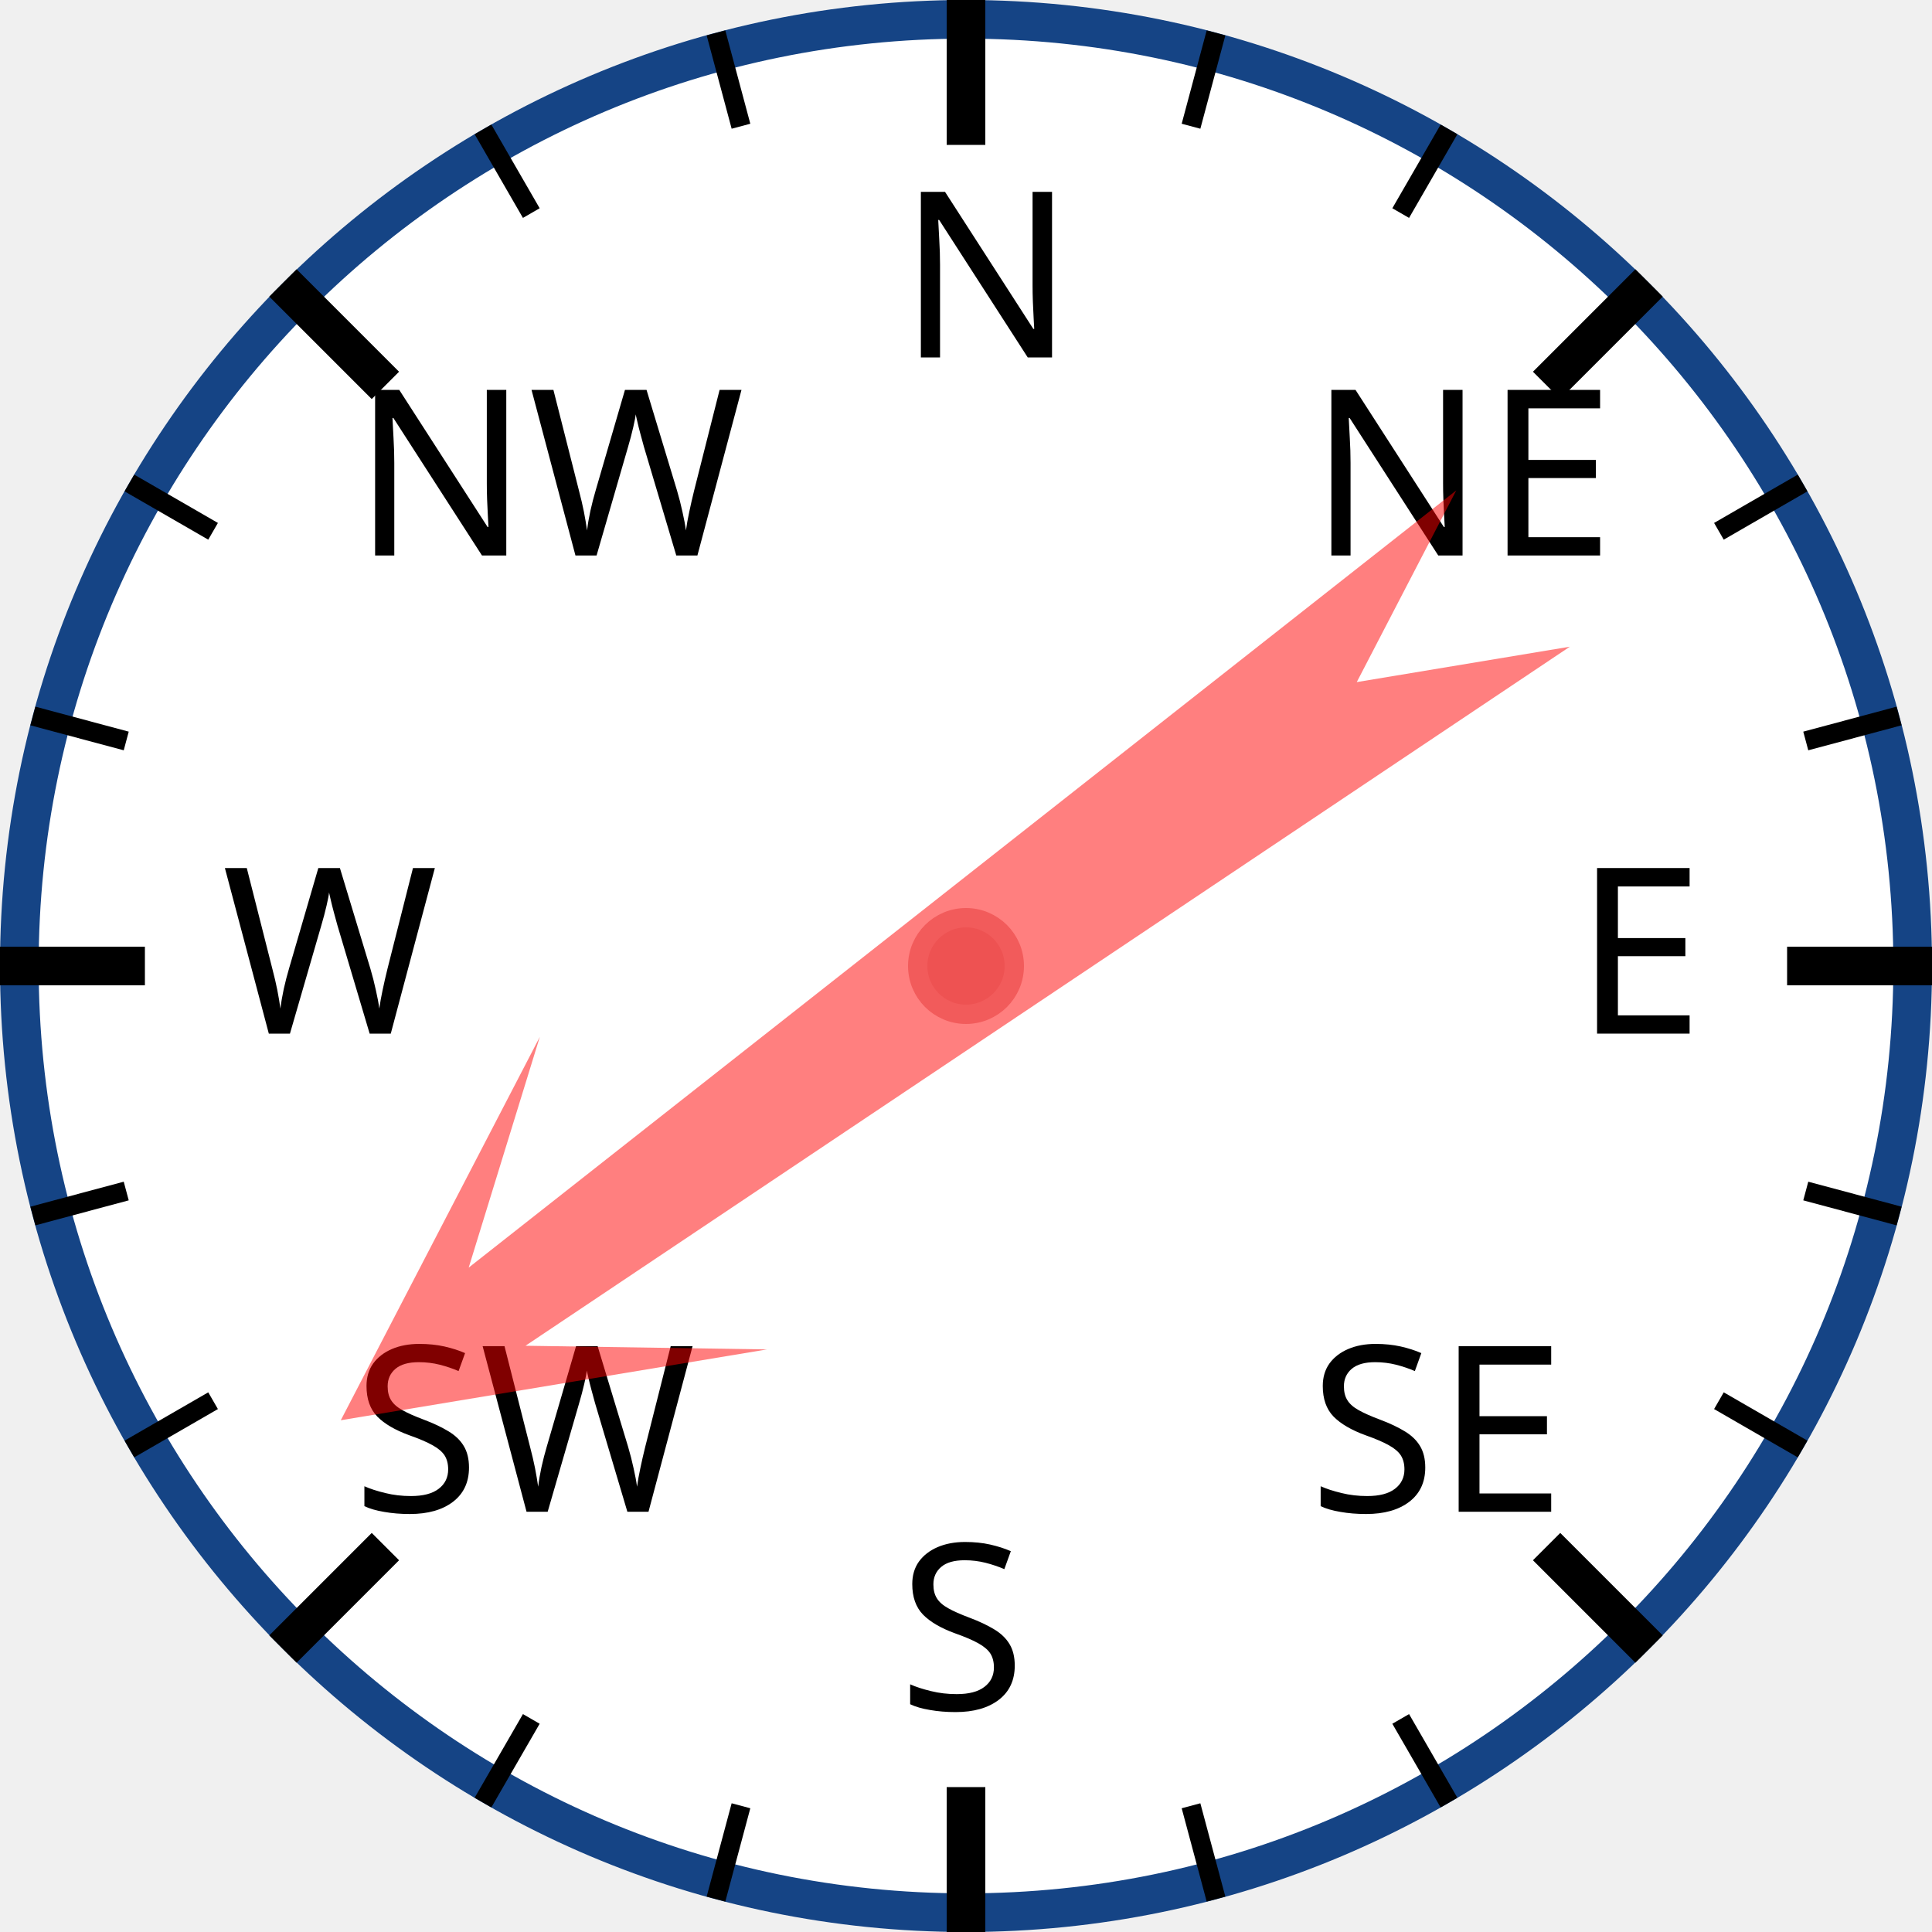
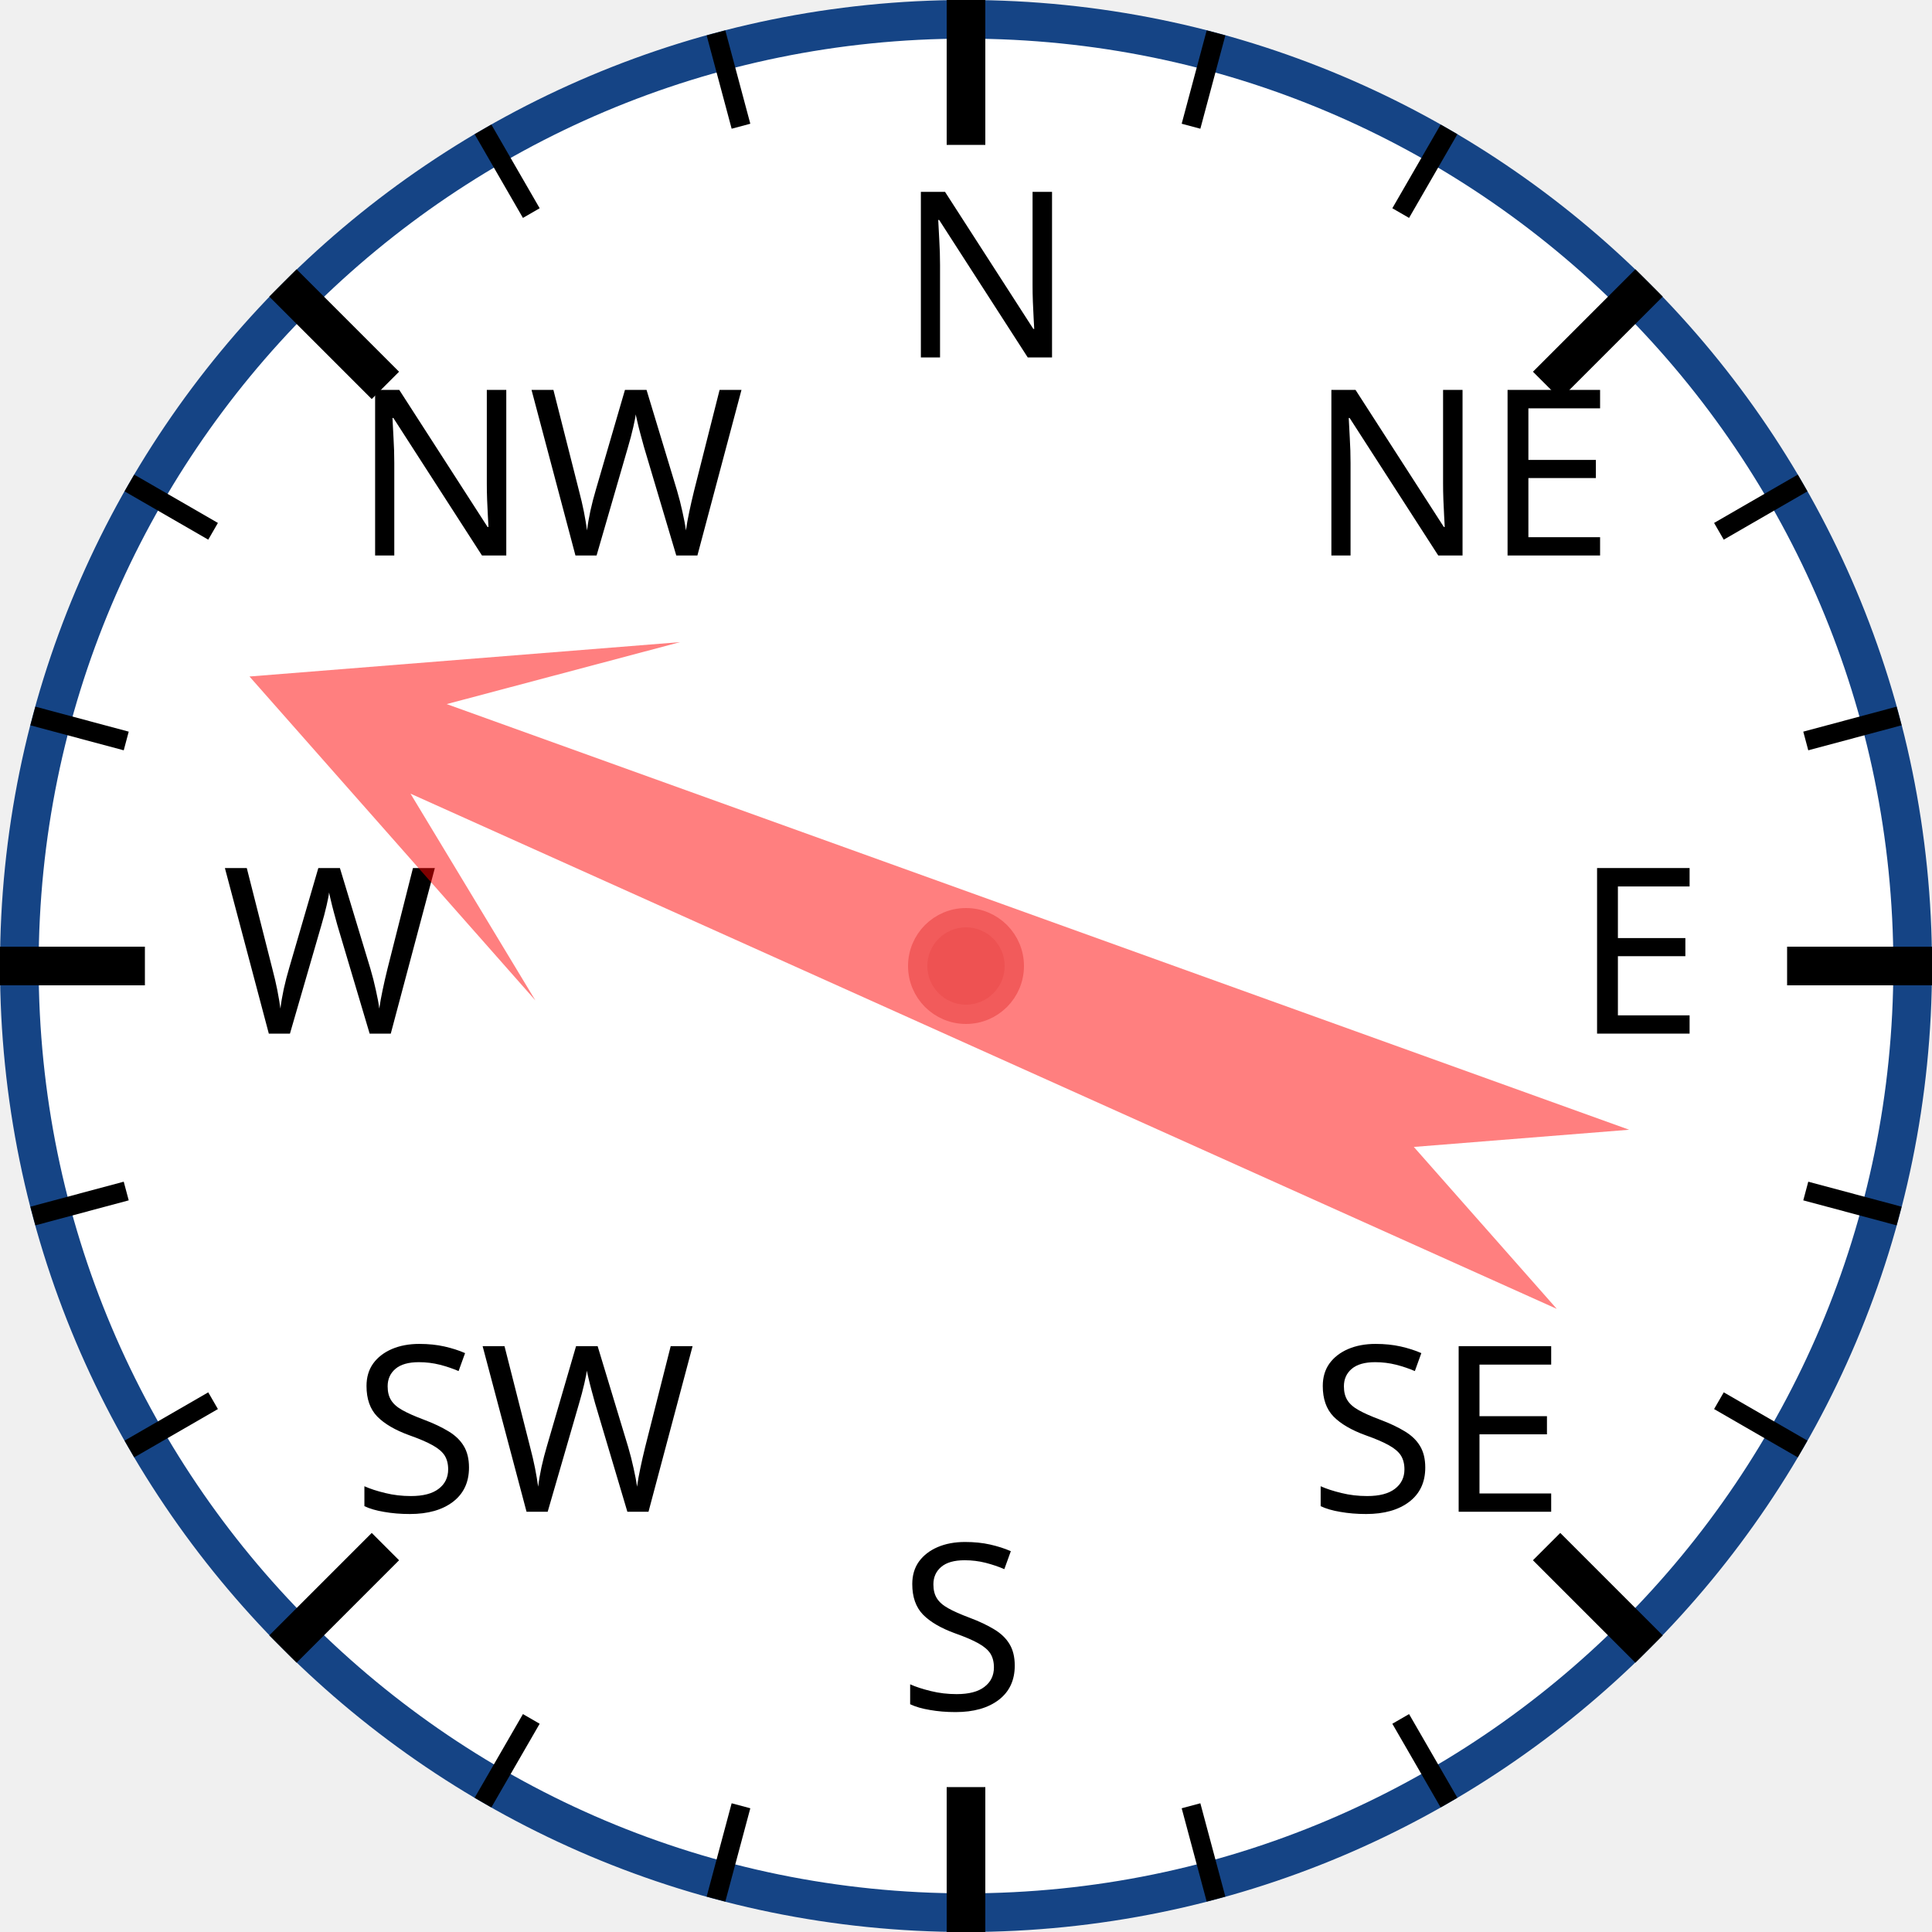
<svg xmlns="http://www.w3.org/2000/svg" width="120px" height="120px" viewBox="0 0 200 200">
  <circle cx="100" cy="100" r="98" style="fill: white; stroke: #154485; stroke-width: 4;" />
  <text x="93.0" y="37.0" style="font-family: sans-serif; font-size: 18pt;">N</text>
  <line x1="100.0" y1="0.0" x2="100.0" y2="15.0" style="stroke: black; stroke-width: 4;" />
  <line x1="74.118" y1="3.407" x2="76.706" y2="13.067" style="stroke: black; stroke-width: 2;" />
  <line x1="50" y1="13.397" x2="55" y2="22.058" style="stroke: black; stroke-width: 2;" />
  <text x="36.503" y="57.503" style="font-family: sans-serif; font-size: 18pt;">NW</text>
  <line x1="29.289" y1="29.289" x2="39.896" y2="39.896" style="stroke: black; stroke-width: 4;" />
  <line x1="13.397" y1="50" x2="22.058" y2="55" style="stroke: black; stroke-width: 2;" />
  <line x1="3.407" y1="74.118" x2="13.067" y2="76.706" style="stroke: black; stroke-width: 2;" />
  <text x="23.0" y="107.0" style="font-family: sans-serif; font-size: 18pt;">W</text>
  <line x1="0.0" y1="100.0" x2="15.0" y2="100.0" style="stroke: black; stroke-width: 4;" />
  <line x1="3.407" y1="125.882" x2="13.067" y2="123.294" style="stroke: black; stroke-width: 2;" />
  <line x1="13.397" y1="150" x2="22.058" y2="145" style="stroke: black; stroke-width: 2;" />
  <text x="36.503" y="156.497" style="font-family: sans-serif; font-size: 18pt;">SW</text>
  <line x1="29.289" y1="170.711" x2="39.896" y2="160.104" style="stroke: black; stroke-width: 4;" />
  <line x1="50" y1="186.603" x2="55" y2="177.942" style="stroke: black; stroke-width: 2;" />
  <line x1="74.118" y1="196.593" x2="76.706" y2="186.933" style="stroke: black; stroke-width: 2;" />
  <text x="93" y="177.0" style="font-family: sans-serif; font-size: 18pt;">S</text>
  <line x1="100" y1="200.0" x2="100" y2="185.0" style="stroke: black; stroke-width: 4;" />
  <line x1="125.882" y1="196.593" x2="123.294" y2="186.933" style="stroke: black; stroke-width: 2;" />
  <line x1="150.0" y1="186.603" x2="145.0" y2="177.942" style="stroke: black; stroke-width: 2;" />
  <text x="135.497" y="156.497" style="font-family: sans-serif; font-size: 18pt;">SE</text>
  <line x1="170.711" y1="170.711" x2="160.104" y2="160.104" style="stroke: black; stroke-width: 4;" />
  <line x1="186.603" y1="150" x2="177.942" y2="145" style="stroke: black; stroke-width: 2;" />
  <line x1="196.593" y1="125.882" x2="186.933" y2="123.294" style="stroke: black; stroke-width: 2;" />
  <text x="163.0" y="107" style="font-family: sans-serif; font-size: 18pt;">E</text>
  <line x1="200.0" y1="100" x2="185.0" y2="100" style="stroke: black; stroke-width: 4;" />
  <line x1="196.593" y1="74.118" x2="186.933" y2="76.706" style="stroke: black; stroke-width: 2;" />
  <line x1="186.603" y1="50" x2="177.942" y2="55" style="stroke: black; stroke-width: 2;" />
  <text x="135.497" y="57.503" style="font-family: sans-serif; font-size: 18pt;">NE</text>
  <line x1="170.711" y1="29.289" x2="160.104" y2="39.896" style="stroke: black; stroke-width: 4;" />
  <line x1="150" y1="13.397" x2="145" y2="22.058" style="stroke: black; stroke-width: 2;" />
  <line x1="125.882" y1="3.407" x2="123.294" y2="13.067" style="stroke: black; stroke-width: 2;" />
-   <polygon points="100 20 120 60 105 40 110 170 100 150 90 170 95 40 80 60" style="fill: red; fill-opacity: 0.5;" transform="rotate(234,100,100)" />
+   <polygon points="100 20 120 60 105 40 110 170 100 150 90 170 95 40 80 60" style="fill: red; fill-opacity: 0.5;" transform="rotate(292,100,100)" />
  <circle cx="100" cy="100" r="5" style="fill: #EE5252; stroke: #F25B5B; stroke-width: 2;" />
</svg>
